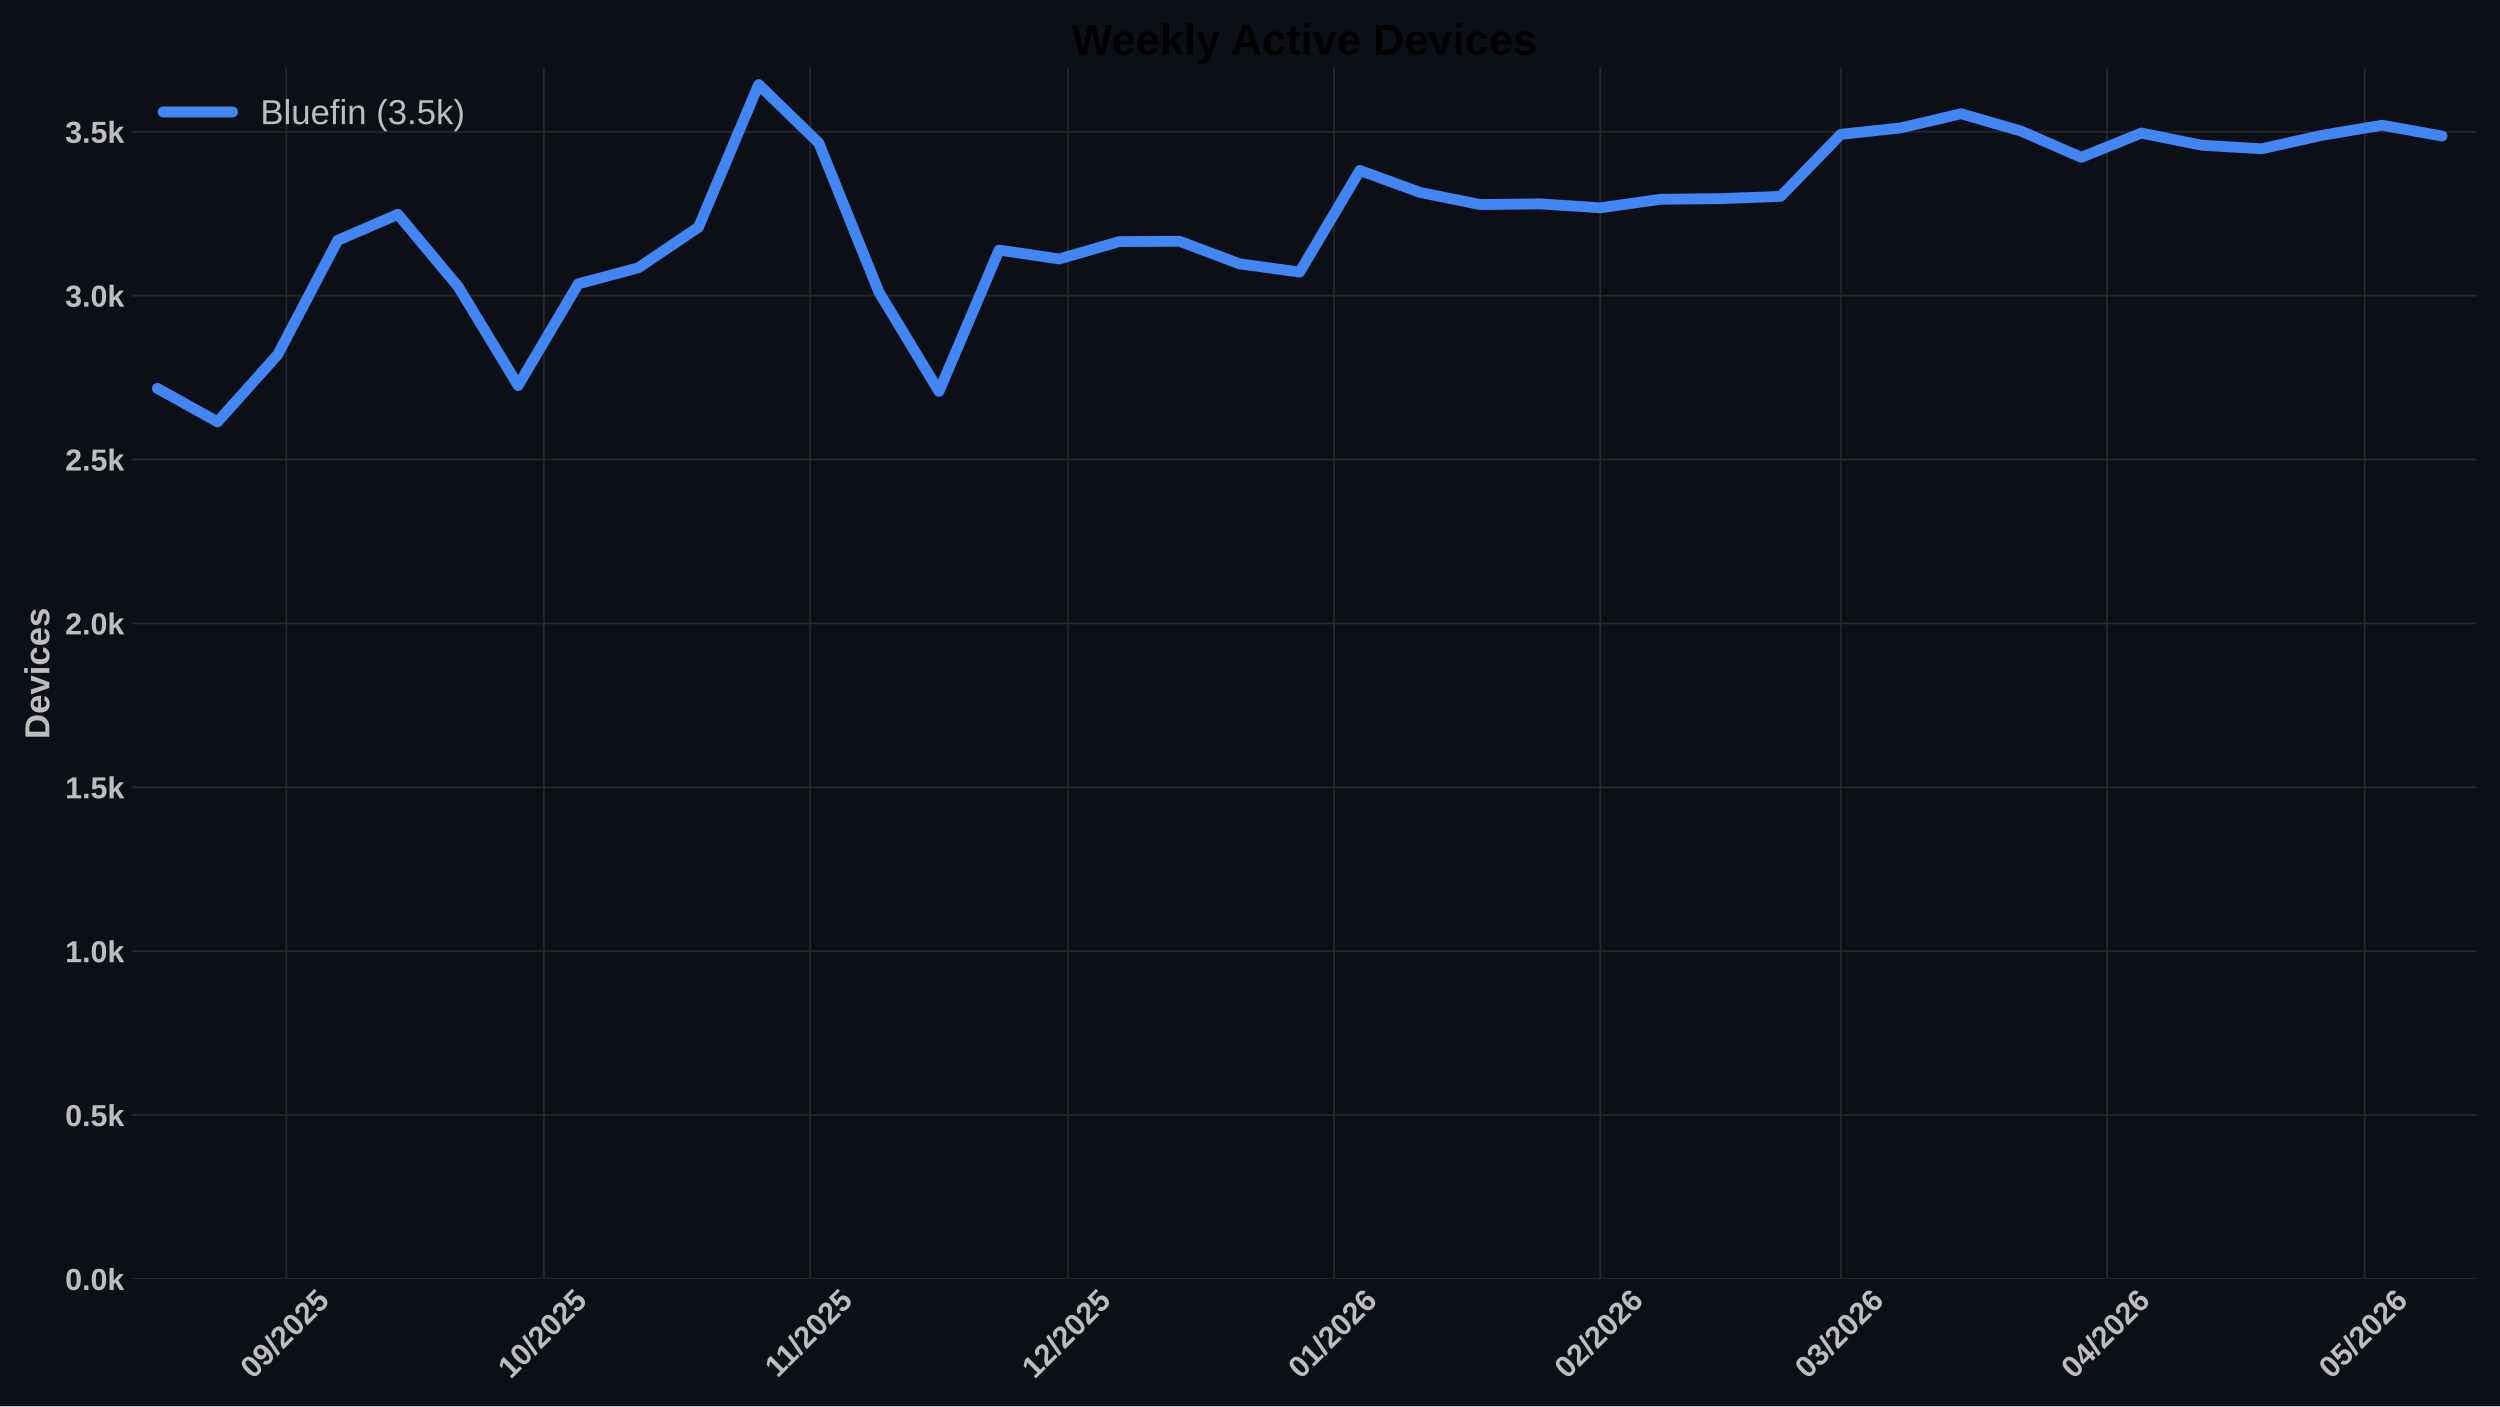
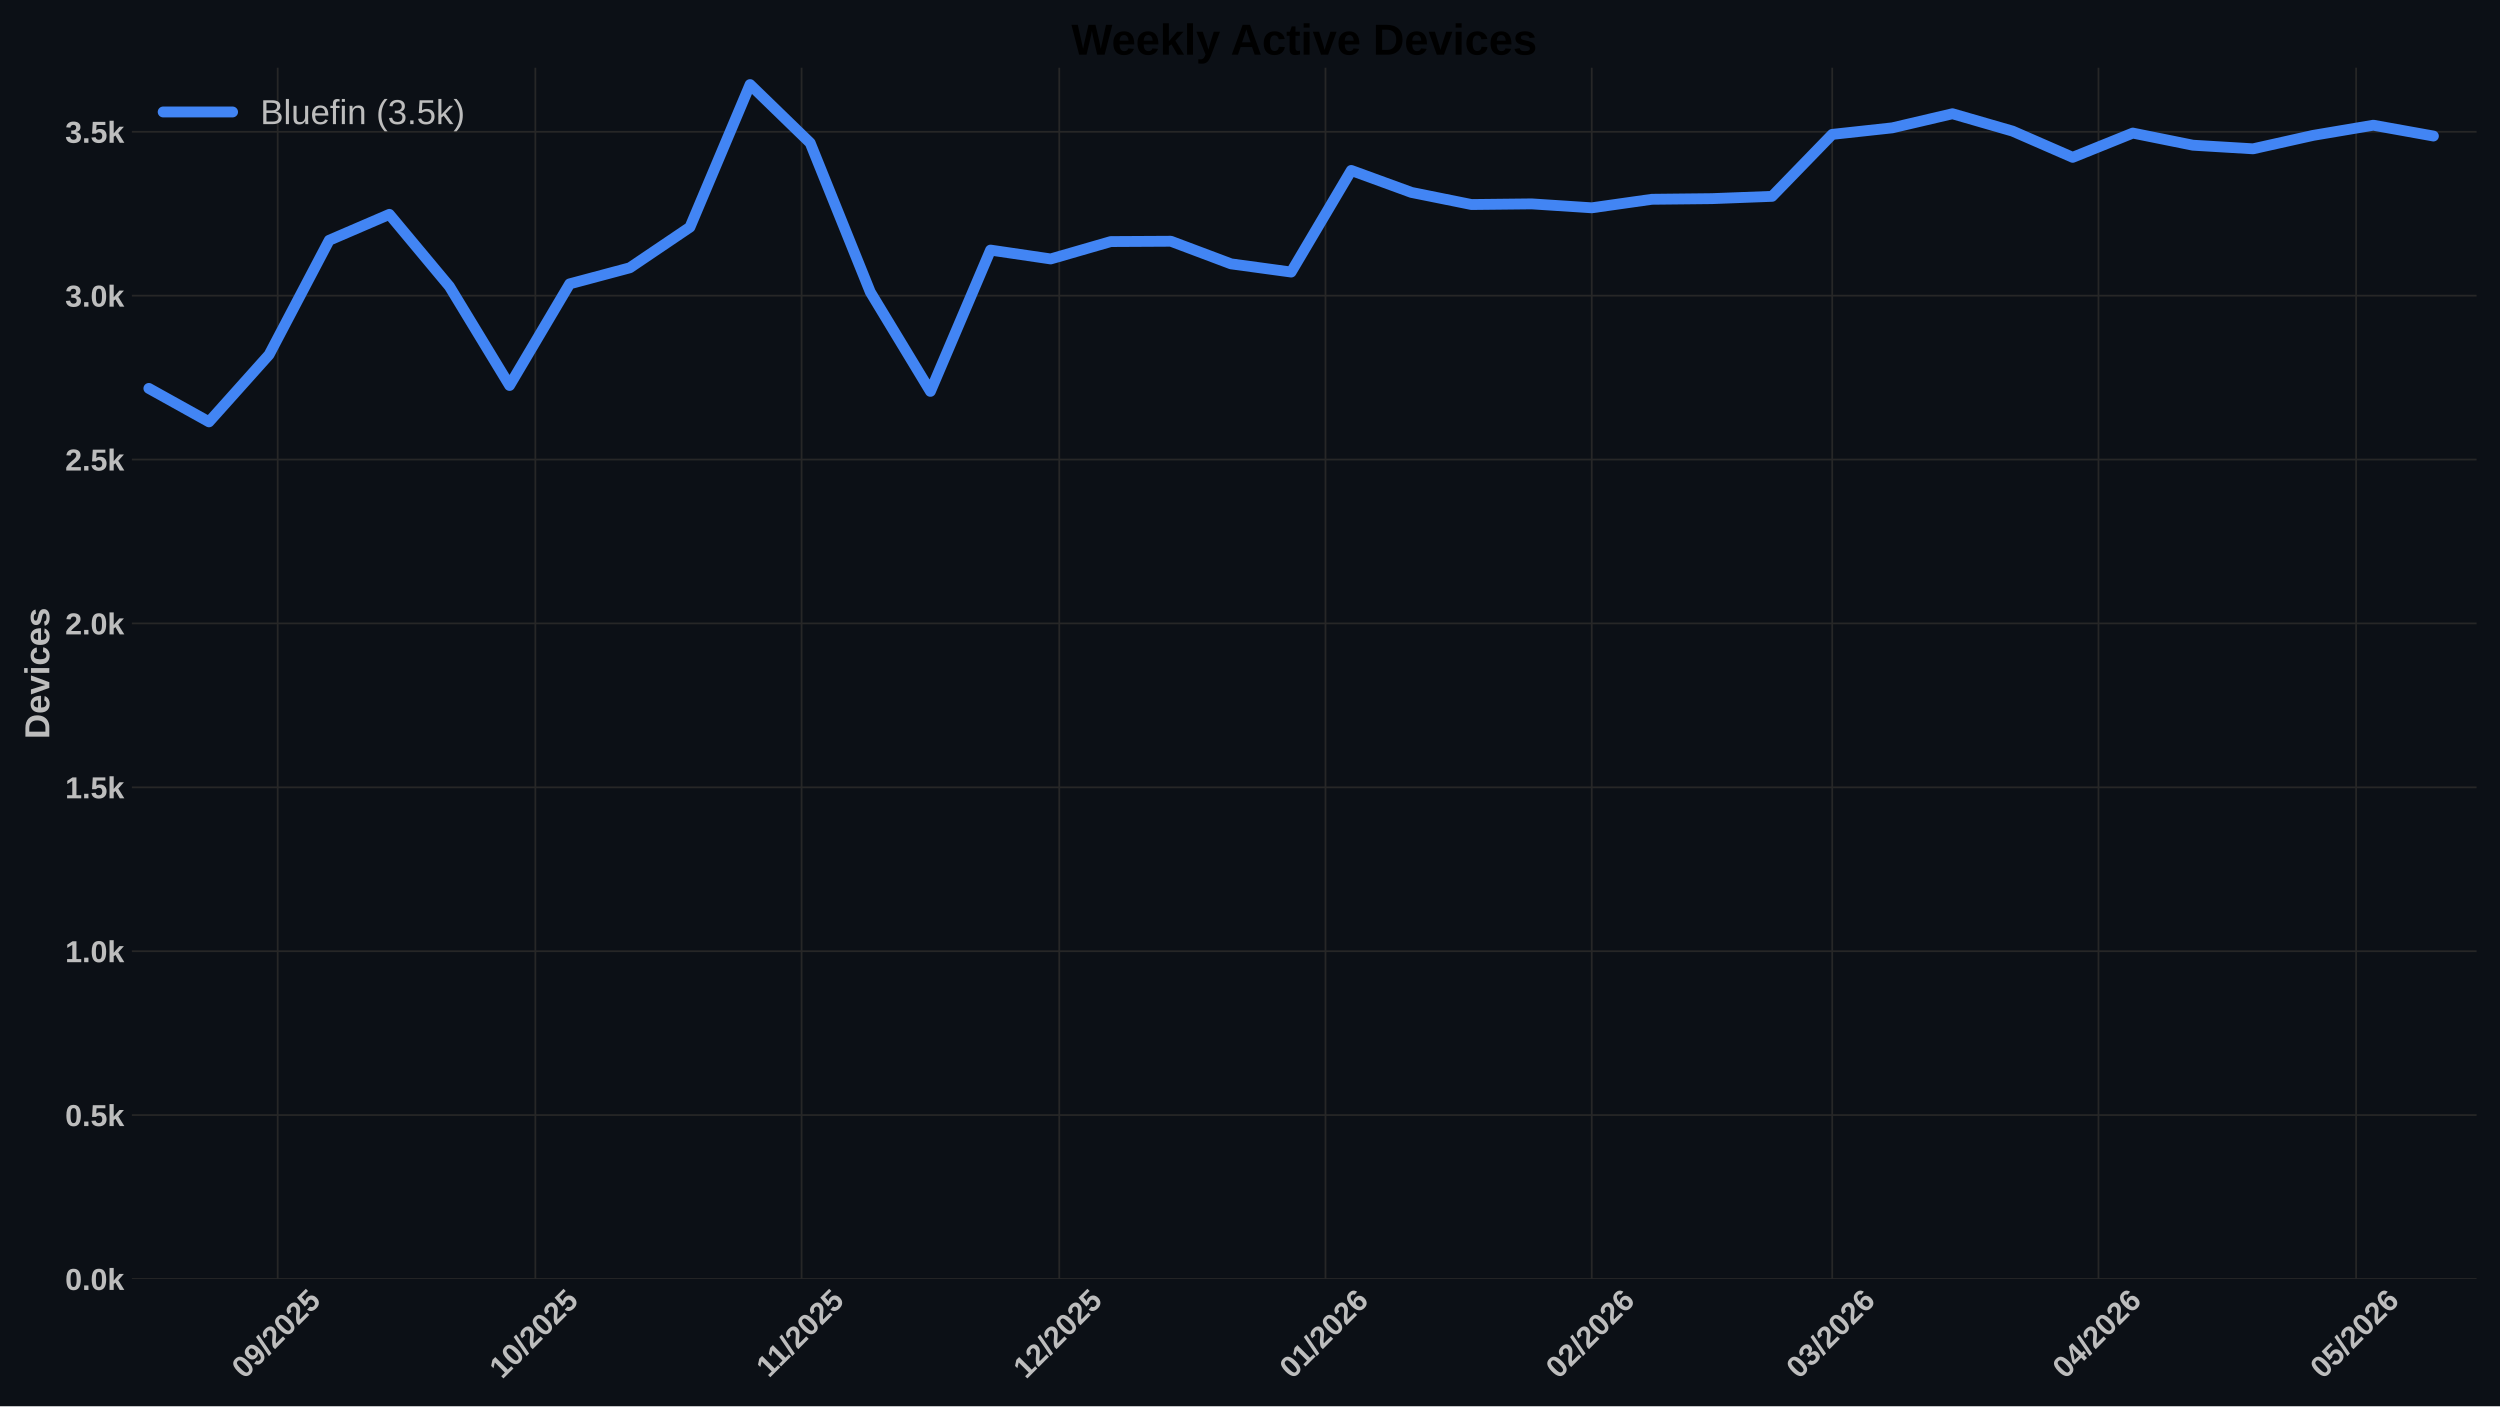
<svg xmlns="http://www.w3.org/2000/svg" xmlns:xlink="http://www.w3.org/1999/xlink" width="1152pt" height="648pt" viewBox="0 0 1152 648" version="1.1">
  <defs>
    <style type="text/css">*{stroke-linejoin: round; stroke-linecap: butt}</style>
  </defs>
  <g id="figure_1">
    <g id="patch_1">
      <path d="M 0 648  L 1152 648  L 1152 0  L 0 0  z " style="fill: #0c1016" />
    </g>
    <g id="axes_1">
      <g id="patch_2">
        <path d="M 60.78 589.343  L 1141.2 589.343  L 1141.2 31.2  L 60.78 31.2  z " style="fill: #0c1016" />
      </g>
      <g id="matplotlib.axis_1">
        <g id="xtick_1">
          <g id="line2d_1">
-             <path d="M 131.912 589.343  L 131.912 31.2  " clip-path="url(#p6015424a83)" style="fill: none; stroke: #272727; stroke-width: 0.8; stroke-linecap: round" />
+             <path d="M 127.962 589.343  L 127.962 31.2  " clip-path="url(#pa5aee34c50)" style="fill: none; stroke: #272727; stroke-width: 0.8; stroke-linecap: round" />
          </g>
          <g id="line2d_2" />
          <g id="text_1">
-             <g style="fill: #bdbdbd" transform="translate(116.5818 635.7977) rotate(-45) scale(0.14 -0.14)">
+             <g style="fill: #bdbdbd" transform="translate(112.6322 635.7977) rotate(-45) scale(0.14 -0.14)">
              <defs>
                <path id="LiberationSans-Bold-30" d="M 3297 2203  Q 3297 1088 2914 512  Q 2531 -63 1766 -63  Q 253 -63 253 2203  Q 253 2994 418 3494  Q 584 3994 915 4231  Q 1247 4469 1791 4469  Q 2572 4469 2934 3903  Q 3297 3338 3297 2203  z M 2416 2203  Q 2416 2813 2356 3150  Q 2297 3488 2165 3634  Q 2034 3781 1784 3781  Q 1519 3781 1383 3632  Q 1247 3484 1189 3148  Q 1131 2813 1131 2203  Q 1131 1600 1192 1261  Q 1253 922 1386 775  Q 1519 628 1772 628  Q 2022 628 2158 783  Q 2294 938 2355 1278  Q 2416 1619 2416 2203  z " transform="scale(0.015625)" />
                <path id="LiberationSans-Bold-39" d="M 3322 2272  Q 3322 1100 2894 518  Q 2466 -63 1678 -63  Q 1097 -63 767 185  Q 438 434 300 972  L 1125 1088  Q 1247 628 1688 628  Q 2056 628 2254 981  Q 2453 1334 2459 2028  Q 2341 1794 2070 1661  Q 1800 1528 1488 1528  Q 906 1528 564 1923  Q 222 2319 222 2994  Q 222 3688 623 4078  Q 1025 4469 1759 4469  Q 2550 4469 2936 3920  Q 3322 3372 3322 2272  z M 2394 2888  Q 2394 3297 2214 3539  Q 2034 3781 1738 3781  Q 1447 3781 1280 3570  Q 1113 3359 1113 2988  Q 1113 2622 1278 2401  Q 1444 2181 1741 2181  Q 2022 2181 2208 2373  Q 2394 2566 2394 2888  z " transform="scale(0.015625)" />
                <path id="LiberationSans-Bold-2f" d="M 63 -128  L 972 4638  L 1716 4638  L 822 -128  L 63 -128  z " transform="scale(0.015625)" />
                <path id="LiberationSans-Bold-32" d="M 222 0  L 222 609  Q 394 988 711 1347  Q 1028 1706 1509 2097  Q 1972 2472 2158 2715  Q 2344 2959 2344 3194  Q 2344 3769 1766 3769  Q 1484 3769 1336 3617  Q 1188 3466 1144 3163  L 259 3213  Q 334 3825 717 4147  Q 1100 4469 1759 4469  Q 2472 4469 2853 4144  Q 3234 3819 3234 3231  Q 3234 2922 3112 2672  Q 2991 2422 2800 2211  Q 2609 2000 2376 1815  Q 2144 1631 1925 1456  Q 1706 1281 1526 1103  Q 1347 925 1259 722  L 3303 722  L 3303 0  L 222 0  z " transform="scale(0.015625)" />
                <path id="LiberationSans-Bold-35" d="M 3381 1466  Q 3381 766 2945 351  Q 2509 -63 1750 -63  Q 1088 -63 689 235  Q 291 534 197 1100  L 1075 1172  Q 1144 891 1319 762  Q 1494 634 1759 634  Q 2088 634 2283 843  Q 2478 1053 2478 1447  Q 2478 1794 2293 2001  Q 2109 2209 1778 2209  Q 1413 2209 1181 1925  L 325 1925  L 478 4403  L 3125 4403  L 3125 3750  L 1275 3750  L 1203 2638  Q 1522 2919 2000 2919  Q 2628 2919 3004 2528  Q 3381 2138 3381 1466  z " transform="scale(0.015625)" />
              </defs>
              <use xlink:href="#LiberationSans-Bold-30" />
              <use xlink:href="#LiberationSans-Bold-39" transform="translate(55.61523 0)" />
              <use xlink:href="#LiberationSans-Bold-2f" transform="translate(111.2305 0)" />
              <use xlink:href="#LiberationSans-Bold-32" transform="translate(139.0137 0)" />
              <use xlink:href="#LiberationSans-Bold-30" transform="translate(194.6289 0)" />
              <use xlink:href="#LiberationSans-Bold-32" transform="translate(250.2441 0)" />
              <use xlink:href="#LiberationSans-Bold-35" transform="translate(305.8594 0)" />
            </g>
          </g>
        </g>
        <g id="xtick_2">
          <g id="line2d_3">
-             <path d="M 250.64 589.343  L 250.64 31.2  " clip-path="url(#p6015424a83)" style="fill: none; stroke: #272727; stroke-width: 0.8; stroke-linecap: round" />
+             <path d="M 246.69 589.343  L 246.69 31.2  " clip-path="url(#pa5aee34c50)" style="fill: none; stroke: #272727; stroke-width: 0.8; stroke-linecap: round" />
          </g>
          <g id="line2d_4" />
          <g id="text_2">
-             <g style="fill: #bdbdbd" transform="translate(235.3093 635.7977) rotate(-45) scale(0.14 -0.14)">
+             <g style="fill: #bdbdbd" transform="translate(231.3596 635.7977) rotate(-45) scale(0.14 -0.14)">
              <defs>
                <path id="LiberationSans-Bold-31" d="M 403 0  L 403 653  L 1494 653  L 1494 3656  L 438 2997  L 438 3688  L 1541 4403  L 2372 4403  L 2372 653  L 3381 653  L 3381 0  L 403 0  z " transform="scale(0.015625)" />
              </defs>
              <use xlink:href="#LiberationSans-Bold-31" />
              <use xlink:href="#LiberationSans-Bold-30" transform="translate(55.61523 0)" />
              <use xlink:href="#LiberationSans-Bold-2f" transform="translate(111.2305 0)" />
              <use xlink:href="#LiberationSans-Bold-32" transform="translate(139.0137 0)" />
              <use xlink:href="#LiberationSans-Bold-30" transform="translate(194.6289 0)" />
              <use xlink:href="#LiberationSans-Bold-32" transform="translate(250.2441 0)" />
              <use xlink:href="#LiberationSans-Bold-35" transform="translate(305.8594 0)" />
            </g>
          </g>
        </g>
        <g id="xtick_3">
          <g id="line2d_5">
-             <path d="M 373.325 589.343  L 373.325 31.2  " clip-path="url(#p6015424a83)" style="fill: none; stroke: #272727; stroke-width: 0.8; stroke-linecap: round" />
+             <path d="M 369.375 589.343  L 369.375 31.2  " clip-path="url(#pa5aee34c50)" style="fill: none; stroke: #272727; stroke-width: 0.8; stroke-linecap: round" />
          </g>
          <g id="line2d_6" />
          <g id="text_3">
-             <g style="fill: #bdbdbd" transform="translate(358.2666 635.2532) rotate(-45) scale(0.14 -0.14)">
+             <g style="fill: #bdbdbd" transform="translate(354.3169 635.2532) rotate(-45) scale(0.14 -0.14)">
              <use xlink:href="#LiberationSans-Bold-31" />
              <use xlink:href="#LiberationSans-Bold-31" transform="translate(50.11523 0)" />
              <use xlink:href="#LiberationSans-Bold-2f" transform="translate(105.7305 0)" />
              <use xlink:href="#LiberationSans-Bold-32" transform="translate(133.5137 0)" />
              <use xlink:href="#LiberationSans-Bold-30" transform="translate(189.1289 0)" />
              <use xlink:href="#LiberationSans-Bold-32" transform="translate(244.7441 0)" />
              <use xlink:href="#LiberationSans-Bold-35" transform="translate(300.3594 0)" />
            </g>
          </g>
        </g>
        <g id="xtick_4">
          <g id="line2d_7">
-             <path d="M 492.052 589.343  L 492.052 31.2  " clip-path="url(#p6015424a83)" style="fill: none; stroke: #272727; stroke-width: 0.8; stroke-linecap: round" />
+             <path d="M 488.102 589.343  L 488.102 31.2  " clip-path="url(#pa5aee34c50)" style="fill: none; stroke: #272727; stroke-width: 0.8; stroke-linecap: round" />
          </g>
          <g id="line2d_8" />
          <g id="text_4">
-             <g style="fill: #bdbdbd" transform="translate(476.7218 635.7977) rotate(-45) scale(0.14 -0.14)">
+             <g style="fill: #bdbdbd" transform="translate(472.7722 635.7977) rotate(-45) scale(0.14 -0.14)">
              <use xlink:href="#LiberationSans-Bold-31" />
              <use xlink:href="#LiberationSans-Bold-32" transform="translate(55.61523 0)" />
              <use xlink:href="#LiberationSans-Bold-2f" transform="translate(111.2305 0)" />
              <use xlink:href="#LiberationSans-Bold-32" transform="translate(139.0137 0)" />
              <use xlink:href="#LiberationSans-Bold-30" transform="translate(194.6289 0)" />
              <use xlink:href="#LiberationSans-Bold-32" transform="translate(250.2441 0)" />
              <use xlink:href="#LiberationSans-Bold-35" transform="translate(305.8594 0)" />
            </g>
          </g>
        </g>
        <g id="xtick_5">
          <g id="line2d_9">
-             <path d="M 614.737 589.343  L 614.737 31.2  " clip-path="url(#p6015424a83)" style="fill: none; stroke: #272727; stroke-width: 0.8; stroke-linecap: round" />
+             <path d="M 610.788 589.343  L 610.788 31.2  " clip-path="url(#pa5aee34c50)" style="fill: none; stroke: #272727; stroke-width: 0.8; stroke-linecap: round" />
          </g>
          <g id="line2d_10" />
          <g id="text_5">
-             <g style="fill: #bdbdbd" transform="translate(599.4069 635.7977) rotate(-45) scale(0.14 -0.14)">
+             <g style="fill: #bdbdbd" transform="translate(595.4572 635.7977) rotate(-45) scale(0.14 -0.14)">
              <defs>
                <path id="LiberationSans-Bold-36" d="M 3328 1441  Q 3328 738 2934 337  Q 2541 -63 1847 -63  Q 1069 -63 651 482  Q 234 1028 234 2100  Q 234 3278 657 3873  Q 1081 4469 1869 4469  Q 2428 4469 2751 4222  Q 3075 3975 3209 3456  L 2381 3341  Q 2263 3775 1850 3775  Q 1497 3775 1295 3422  Q 1094 3069 1094 2350  Q 1234 2584 1484 2709  Q 1734 2834 2050 2834  Q 2641 2834 2984 2459  Q 3328 2084 3328 1441  z M 2447 1416  Q 2447 1791 2273 1989  Q 2100 2188 1797 2188  Q 1506 2188 1331 2002  Q 1156 1816 1156 1509  Q 1156 1125 1339 873  Q 1522 622 1819 622  Q 2116 622 2281 833  Q 2447 1044 2447 1416  z " transform="scale(0.015625)" />
              </defs>
              <use xlink:href="#LiberationSans-Bold-30" />
              <use xlink:href="#LiberationSans-Bold-31" transform="translate(55.61523 0)" />
              <use xlink:href="#LiberationSans-Bold-2f" transform="translate(111.2305 0)" />
              <use xlink:href="#LiberationSans-Bold-32" transform="translate(139.0137 0)" />
              <use xlink:href="#LiberationSans-Bold-30" transform="translate(194.6289 0)" />
              <use xlink:href="#LiberationSans-Bold-32" transform="translate(250.2441 0)" />
              <use xlink:href="#LiberationSans-Bold-36" transform="translate(305.8594 0)" />
            </g>
          </g>
        </g>
        <g id="xtick_6">
          <g id="line2d_11">
-             <path d="M 737.422 589.343  L 737.422 31.2  " clip-path="url(#p6015424a83)" style="fill: none; stroke: #272727; stroke-width: 0.8; stroke-linecap: round" />
+             <path d="M 733.473 589.343  L 733.473 31.2  " clip-path="url(#pa5aee34c50)" style="fill: none; stroke: #272727; stroke-width: 0.8; stroke-linecap: round" />
          </g>
          <g id="line2d_12" />
          <g id="text_6">
-             <g style="fill: #bdbdbd" transform="translate(722.0919 635.7977) rotate(-45) scale(0.14 -0.14)">
+             <g style="fill: #bdbdbd" transform="translate(718.1423 635.7977) rotate(-45) scale(0.14 -0.14)">
              <use xlink:href="#LiberationSans-Bold-30" />
              <use xlink:href="#LiberationSans-Bold-32" transform="translate(55.61523 0)" />
              <use xlink:href="#LiberationSans-Bold-2f" transform="translate(111.2305 0)" />
              <use xlink:href="#LiberationSans-Bold-32" transform="translate(139.0137 0)" />
              <use xlink:href="#LiberationSans-Bold-30" transform="translate(194.6289 0)" />
              <use xlink:href="#LiberationSans-Bold-32" transform="translate(250.2441 0)" />
              <use xlink:href="#LiberationSans-Bold-36" transform="translate(305.8594 0)" />
            </g>
          </g>
        </g>
        <g id="xtick_7">
          <g id="line2d_13">
-             <path d="M 848.235 589.343  L 848.235 31.2  " clip-path="url(#p6015424a83)" style="fill: none; stroke: #272727; stroke-width: 0.8; stroke-linecap: round" />
+             <path d="M 844.285 589.343  L 844.285 31.2  " clip-path="url(#pa5aee34c50)" style="fill: none; stroke: #272727; stroke-width: 0.8; stroke-linecap: round" />
          </g>
          <g id="line2d_14" />
          <g id="text_7">
-             <g style="fill: #bdbdbd" transform="translate(832.9042 635.7977) rotate(-45) scale(0.14 -0.14)">
+             <g style="fill: #bdbdbd" transform="translate(828.9546 635.7977) rotate(-45) scale(0.14 -0.14)">
              <defs>
                <path id="LiberationSans-Bold-33" d="M 3328 1222  Q 3328 603 2922 265  Q 2516 -72 1766 -72  Q 1056 -72 637 254  Q 219 581 147 1197  L 1041 1275  Q 1125 641 1763 641  Q 2078 641 2253 797  Q 2428 953 2428 1275  Q 2428 1569 2215 1725  Q 2003 1881 1584 1881  L 1278 1881  L 1278 2591  L 1566 2591  Q 1944 2591 2134 2745  Q 2325 2900 2325 3188  Q 2325 3459 2173 3614  Q 2022 3769 1731 3769  Q 1459 3769 1292 3619  Q 1125 3469 1100 3194  L 222 3256  Q 291 3825 694 4147  Q 1097 4469 1747 4469  Q 2438 4469 2827 4158  Q 3216 3847 3216 3297  Q 3216 2884 2973 2618  Q 2731 2353 2275 2266  L 2275 2253  Q 2781 2194 3054 1920  Q 3328 1647 3328 1222  z " transform="scale(0.015625)" />
              </defs>
              <use xlink:href="#LiberationSans-Bold-30" />
              <use xlink:href="#LiberationSans-Bold-33" transform="translate(55.61523 0)" />
              <use xlink:href="#LiberationSans-Bold-2f" transform="translate(111.2305 0)" />
              <use xlink:href="#LiberationSans-Bold-32" transform="translate(139.0137 0)" />
              <use xlink:href="#LiberationSans-Bold-30" transform="translate(194.6289 0)" />
              <use xlink:href="#LiberationSans-Bold-32" transform="translate(250.2441 0)" />
              <use xlink:href="#LiberationSans-Bold-36" transform="translate(305.8594 0)" />
            </g>
          </g>
        </g>
        <g id="xtick_8">
          <g id="line2d_15">
-             <path d="M 970.92 589.343  L 970.92 31.2  " clip-path="url(#p6015424a83)" style="fill: none; stroke: #272727; stroke-width: 0.8; stroke-linecap: round" />
+             <path d="M 966.97 589.343  L 966.97 31.2  " clip-path="url(#pa5aee34c50)" style="fill: none; stroke: #272727; stroke-width: 0.8; stroke-linecap: round" />
          </g>
          <g id="line2d_16" />
          <g id="text_8">
-             <g style="fill: #bdbdbd" transform="translate(955.5893 635.7977) rotate(-45) scale(0.14 -0.14)">
+             <g style="fill: #bdbdbd" transform="translate(951.6396 635.7977) rotate(-45) scale(0.14 -0.14)">
              <defs>
                <path id="LiberationSans-Bold-34" d="M 2938 897  L 2938 0  L 2100 0  L 2100 897  L 97 897  L 97 1556  L 1956 4403  L 2938 4403  L 2938 1550  L 3525 1550  L 3525 897  L 2938 897  z M 2100 2991  Q 2100 3159 2111 3356  Q 2122 3553 2128 3609  Q 2047 3434 1834 3103  L 813 1550  L 2100 1550  L 2100 2991  z " transform="scale(0.015625)" />
              </defs>
              <use xlink:href="#LiberationSans-Bold-30" />
              <use xlink:href="#LiberationSans-Bold-34" transform="translate(55.61523 0)" />
              <use xlink:href="#LiberationSans-Bold-2f" transform="translate(111.2305 0)" />
              <use xlink:href="#LiberationSans-Bold-32" transform="translate(139.0137 0)" />
              <use xlink:href="#LiberationSans-Bold-30" transform="translate(194.6289 0)" />
              <use xlink:href="#LiberationSans-Bold-32" transform="translate(250.2441 0)" />
              <use xlink:href="#LiberationSans-Bold-36" transform="translate(305.8594 0)" />
            </g>
          </g>
        </g>
        <g id="xtick_9">
          <g id="line2d_17">
-             <path d="M 1089.647 589.343  L 1089.647 31.2  " clip-path="url(#p6015424a83)" style="fill: none; stroke: #272727; stroke-width: 0.8; stroke-linecap: round" />
+             <path d="M 1085.697 589.343  L 1085.697 31.2  " clip-path="url(#pa5aee34c50)" style="fill: none; stroke: #272727; stroke-width: 0.8; stroke-linecap: round" />
          </g>
          <g id="line2d_18" />
          <g id="text_9">
-             <g style="fill: #bdbdbd" transform="translate(1074.317 635.7977) rotate(-45) scale(0.14 -0.14)">
+             <g style="fill: #bdbdbd" transform="translate(1070.367 635.7977) rotate(-45) scale(0.14 -0.14)">
              <use xlink:href="#LiberationSans-Bold-30" />
              <use xlink:href="#LiberationSans-Bold-35" transform="translate(55.61523 0)" />
              <use xlink:href="#LiberationSans-Bold-2f" transform="translate(111.2305 0)" />
              <use xlink:href="#LiberationSans-Bold-32" transform="translate(139.0137 0)" />
              <use xlink:href="#LiberationSans-Bold-30" transform="translate(194.6289 0)" />
              <use xlink:href="#LiberationSans-Bold-32" transform="translate(250.2441 0)" />
              <use xlink:href="#LiberationSans-Bold-36" transform="translate(305.8594 0)" />
            </g>
          </g>
        </g>
      </g>
      <g id="matplotlib.axis_2">
        <g id="ytick_1">
          <g id="line2d_19">
-             <path d="M 60.78 589.343  L 1141.2 589.343  " clip-path="url(#p6015424a83)" style="fill: none; stroke: #272727; stroke-width: 0.8; stroke-linecap: round" />
+             <path d="M 60.78 589.343  L 1141.2 589.343  " clip-path="url(#pa5aee34c50)" style="fill: none; stroke: #272727; stroke-width: 0.8; stroke-linecap: round" />
          </g>
          <g id="line2d_20" />
          <g id="text_10">
            <g style="fill: #bdbdbd" transform="translate(30.03469 594.416) scale(0.14 -0.14)">
              <defs>
                <path id="LiberationSans-Bold-2e" d="M 434 0  L 434 953  L 1338 953  L 1338 0  L 434 0  z " transform="scale(0.015625)" />
                <path id="LiberationSans-Bold-6b" d="M 2606 0  L 1703 1531  L 1325 1269  L 1325 0  L 447 0  L 447 4638  L 1325 4638  L 1325 1981  L 2531 3381  L 3475 3381  L 2288 2063  L 3566 0  L 2606 0  z " transform="scale(0.015625)" />
              </defs>
              <use xlink:href="#LiberationSans-Bold-30" />
              <use xlink:href="#LiberationSans-Bold-2e" transform="translate(55.61523 0)" />
              <use xlink:href="#LiberationSans-Bold-30" transform="translate(83.39844 0)" />
              <use xlink:href="#LiberationSans-Bold-6b" transform="translate(139.0137 0)" />
            </g>
          </g>
        </g>
        <g id="ytick_2">
          <g id="line2d_21">
-             <path d="M 60.78 513.826  L 1141.2 513.826  " clip-path="url(#p6015424a83)" style="fill: none; stroke: #272727; stroke-width: 0.8; stroke-linecap: round" />
+             <path d="M 60.78 513.826  L 1141.2 513.826  " clip-path="url(#pa5aee34c50)" style="fill: none; stroke: #272727; stroke-width: 0.8; stroke-linecap: round" />
          </g>
          <g id="line2d_22" />
          <g id="text_11">
            <g style="fill: #bdbdbd" transform="translate(30.03469 518.8984) scale(0.14 -0.14)">
              <use xlink:href="#LiberationSans-Bold-30" />
              <use xlink:href="#LiberationSans-Bold-2e" transform="translate(55.61523 0)" />
              <use xlink:href="#LiberationSans-Bold-35" transform="translate(83.39844 0)" />
              <use xlink:href="#LiberationSans-Bold-6b" transform="translate(139.0137 0)" />
            </g>
          </g>
        </g>
        <g id="ytick_3">
          <g id="line2d_23">
-             <path d="M 60.78 438.308  L 1141.2 438.308  " clip-path="url(#p6015424a83)" style="fill: none; stroke: #272727; stroke-width: 0.8; stroke-linecap: round" />
+             <path d="M 60.78 438.308  L 1141.2 438.308  " clip-path="url(#pa5aee34c50)" style="fill: none; stroke: #272727; stroke-width: 0.8; stroke-linecap: round" />
          </g>
          <g id="line2d_24" />
          <g id="text_12">
            <g style="fill: #bdbdbd" transform="translate(30.03469 443.3808) scale(0.14 -0.14)">
              <use xlink:href="#LiberationSans-Bold-31" />
              <use xlink:href="#LiberationSans-Bold-2e" transform="translate(55.61523 0)" />
              <use xlink:href="#LiberationSans-Bold-30" transform="translate(83.39844 0)" />
              <use xlink:href="#LiberationSans-Bold-6b" transform="translate(139.0137 0)" />
            </g>
          </g>
        </g>
        <g id="ytick_4">
          <g id="line2d_25">
-             <path d="M 60.78 362.79  L 1141.2 362.79  " clip-path="url(#p6015424a83)" style="fill: none; stroke: #272727; stroke-width: 0.8; stroke-linecap: round" />
+             <path d="M 60.78 362.79  L 1141.2 362.79  " clip-path="url(#pa5aee34c50)" style="fill: none; stroke: #272727; stroke-width: 0.8; stroke-linecap: round" />
          </g>
          <g id="line2d_26" />
          <g id="text_13">
            <g style="fill: #bdbdbd" transform="translate(30.03469 367.8631) scale(0.14 -0.14)">
              <use xlink:href="#LiberationSans-Bold-31" />
              <use xlink:href="#LiberationSans-Bold-2e" transform="translate(55.61523 0)" />
              <use xlink:href="#LiberationSans-Bold-35" transform="translate(83.39844 0)" />
              <use xlink:href="#LiberationSans-Bold-6b" transform="translate(139.0137 0)" />
            </g>
          </g>
        </g>
        <g id="ytick_5">
          <g id="line2d_27">
-             <path d="M 60.78 287.273  L 1141.2 287.273  " clip-path="url(#p6015424a83)" style="fill: none; stroke: #272727; stroke-width: 0.8; stroke-linecap: round" />
+             <path d="M 60.78 287.273  L 1141.2 287.273  " clip-path="url(#pa5aee34c50)" style="fill: none; stroke: #272727; stroke-width: 0.8; stroke-linecap: round" />
          </g>
          <g id="line2d_28" />
          <g id="text_14">
            <g style="fill: #bdbdbd" transform="translate(30.03469 292.3455) scale(0.14 -0.14)">
              <use xlink:href="#LiberationSans-Bold-32" />
              <use xlink:href="#LiberationSans-Bold-2e" transform="translate(55.61523 0)" />
              <use xlink:href="#LiberationSans-Bold-30" transform="translate(83.39844 0)" />
              <use xlink:href="#LiberationSans-Bold-6b" transform="translate(139.0137 0)" />
            </g>
          </g>
        </g>
        <g id="ytick_6">
          <g id="line2d_29">
-             <path d="M 60.78 211.755  L 1141.2 211.755  " clip-path="url(#p6015424a83)" style="fill: none; stroke: #272727; stroke-width: 0.8; stroke-linecap: round" />
+             <path d="M 60.78 211.755  L 1141.2 211.755  " clip-path="url(#pa5aee34c50)" style="fill: none; stroke: #272727; stroke-width: 0.8; stroke-linecap: round" />
          </g>
          <g id="line2d_30" />
          <g id="text_15">
            <g style="fill: #bdbdbd" transform="translate(30.03469 216.8279) scale(0.14 -0.14)">
              <use xlink:href="#LiberationSans-Bold-32" />
              <use xlink:href="#LiberationSans-Bold-2e" transform="translate(55.61523 0)" />
              <use xlink:href="#LiberationSans-Bold-35" transform="translate(83.39844 0)" />
              <use xlink:href="#LiberationSans-Bold-6b" transform="translate(139.0137 0)" />
            </g>
          </g>
        </g>
        <g id="ytick_7">
          <g id="line2d_31">
-             <path d="M 60.78 136.237  L 1141.2 136.237  " clip-path="url(#p6015424a83)" style="fill: none; stroke: #272727; stroke-width: 0.8; stroke-linecap: round" />
+             <path d="M 60.78 136.237  L 1141.2 136.237  " clip-path="url(#pa5aee34c50)" style="fill: none; stroke: #272727; stroke-width: 0.8; stroke-linecap: round" />
          </g>
          <g id="line2d_32" />
          <g id="text_16" style="fill: #bdbdbd">
            <g style="fill: #bdbdbd" transform="translate(30.03469 141.3103) scale(0.14 -0.14)">
              <use xlink:href="#LiberationSans-Bold-33" />
              <use xlink:href="#LiberationSans-Bold-2e" transform="translate(55.61523 0)" />
              <use xlink:href="#LiberationSans-Bold-30" transform="translate(83.39844 0)" />
              <use xlink:href="#LiberationSans-Bold-6b" transform="translate(139.0137 0)" />
            </g>
          </g>
        </g>
        <g id="ytick_8">
          <g id="line2d_33">
-             <path d="M 60.78 60.72  L 1141.2 60.72  " clip-path="url(#p6015424a83)" style="fill: none; stroke: #272727; stroke-width: 0.8; stroke-linecap: round" />
+             <path d="M 60.78 60.72  L 1141.2 60.72  " clip-path="url(#pa5aee34c50)" style="fill: none; stroke: #272727; stroke-width: 0.8; stroke-linecap: round" />
          </g>
          <g id="line2d_34" />
          <g id="text_17">
            <g style="fill: #bdbdbd" transform="translate(30.03469 65.79265) scale(0.14 -0.14)">
              <use xlink:href="#LiberationSans-Bold-33" />
              <use xlink:href="#LiberationSans-Bold-2e" transform="translate(55.61523 0)" />
              <use xlink:href="#LiberationSans-Bold-35" transform="translate(83.39844 0)" />
              <use xlink:href="#LiberationSans-Bold-6b" transform="translate(139.0137 0)" />
            </g>
          </g>
        </g>
        <g id="text_18">
          <g style="fill: #bdbdbd" transform="translate(22.71469 340.5153) rotate(-90) scale(0.16 -0.16)">
            <defs>
              <path id="LiberationSans-Bold-44" d="M 4353 2234  Q 4353 1553 4086 1045  Q 3819 538 3330 269  Q 2841 0 2209 0  L 428 0  L 428 4403  L 2022 4403  Q 3134 4403 3743 3842  Q 4353 3281 4353 2234  z M 3425 2234  Q 3425 2944 3056 3317  Q 2688 3691 2003 3691  L 1350 3691  L 1350 713  L 2131 713  Q 2725 713 3075 1122  Q 3425 1531 3425 2234  z " transform="scale(0.015625)" />
              <path id="LiberationSans-Bold-65" d="M 1831 -63  Q 1069 -63 659 389  Q 250 841 250 1706  Q 250 2544 665 2994  Q 1081 3444 1844 3444  Q 2572 3444 2956 2961  Q 3341 2478 3341 1547  L 3341 1522  L 1172 1522  Q 1172 1028 1355 776  Q 1538 525 1875 525  Q 2341 525 2463 928  L 3291 856  Q 2931 -63 1831 -63  z M 1831 2891  Q 1522 2891 1355 2675  Q 1188 2459 1178 2072  L 2491 2072  Q 2466 2481 2294 2686  Q 2122 2891 1831 2891  z " transform="scale(0.015625)" />
              <path id="LiberationSans-Bold-76" d="M 2284 0  L 1234 0  L 25 3381  L 953 3381  L 1544 1491  Q 1591 1334 1766 709  Q 1797 838 1894 1159  Q 1991 1481 2613 3381  L 3531 3381  L 2284 0  z " transform="scale(0.015625)" />
              <path id="LiberationSans-Bold-69" d="M 447 3991  L 447 4638  L 1325 4638  L 1325 3991  L 447 3991  z M 447 0  L 447 3381  L 1325 3381  L 1325 0  L 447 0  z " transform="scale(0.015625)" />
              <path id="LiberationSans-Bold-63" d="M 1856 -63  Q 1088 -63 669 395  Q 250 853 250 1672  Q 250 2509 672 2976  Q 1094 3444 1869 3444  Q 2466 3444 2856 3144  Q 3247 2844 3347 2316  L 2463 2272  Q 2425 2531 2275 2686  Q 2125 2841 1850 2841  Q 1172 2841 1172 1706  Q 1172 538 1863 538  Q 2113 538 2281 695  Q 2450 853 2491 1166  L 3372 1125  Q 3325 778 3123 506  Q 2922 234 2594 85  Q 2266 -63 1856 -63  z " transform="scale(0.015625)" />
              <path id="LiberationSans-Bold-73" d="M 3297 988  Q 3297 497 2895 217  Q 2494 -63 1784 -63  Q 1088 -63 717 157  Q 347 378 225 844  L 997 959  Q 1063 719 1223 619  Q 1384 519 1784 519  Q 2153 519 2322 612  Q 2491 706 2491 906  Q 2491 1069 2355 1164  Q 2219 1259 1894 1325  Q 1150 1472 890 1598  Q 631 1725 495 1926  Q 359 2128 359 2422  Q 359 2906 732 3176  Q 1106 3447 1791 3447  Q 2394 3447 2761 3212  Q 3128 2978 3219 2534  L 2441 2453  Q 2403 2659 2256 2761  Q 2109 2863 1791 2863  Q 1478 2863 1322 2783  Q 1166 2703 1166 2516  Q 1166 2369 1286 2283  Q 1406 2197 1691 2141  Q 2088 2059 2395 1973  Q 2703 1888 2889 1769  Q 3075 1650 3186 1464  Q 3297 1278 3297 988  z " transform="scale(0.015625)" />
            </defs>
            <use xlink:href="#LiberationSans-Bold-44" />
            <use xlink:href="#LiberationSans-Bold-65" transform="translate(72.2168 0)" />
            <use xlink:href="#LiberationSans-Bold-76" transform="translate(127.832 0)" />
            <use xlink:href="#LiberationSans-Bold-69" transform="translate(183.4473 0)" />
            <use xlink:href="#LiberationSans-Bold-63" transform="translate(211.2305 0)" />
            <use xlink:href="#LiberationSans-Bold-65" transform="translate(266.8457 0)" />
            <use xlink:href="#LiberationSans-Bold-73" transform="translate(322.4609 0)" />
          </g>
        </g>
      </g>
      <g id="line2d_35">
-         <path d="M 72.548 178.98  L 100.251 194.386  L 127.955 163.424  L 155.658 110.713  L 183.361 98.781  L 211.064 132.008  L 238.767 177.621  L 266.47 130.8  L 294.173 123.399  L 321.876 104.671  L 349.579 38.971  L 377.282 65.855  L 404.985 134.576  L 432.688 180.34  L 460.391 115.244  L 488.095 119.322  L 515.798 111.317  L 543.501 111.166  L 571.204 121.587  L 598.907 125.363  L 626.61 78.542  L 654.313 88.661  L 682.016 94.25  L 709.719 93.948  L 737.422 95.76  L 765.125 91.833  L 792.828 91.531  L 820.531 90.474  L 848.235 61.928  L 875.938 58.907  L 903.641 52.413  L 931.344 60.418  L 959.047 72.501  L 986.75 61.324  L 1014.453 66.912  L 1042.156 68.574  L 1069.859 62.381  L 1097.562 57.699  L 1125.265 62.683  " clip-path="url(#p6015424a83)" style="fill: none; stroke: #4285f4; stroke-width: 5; stroke-linecap: round" />
+         <path d="M 68.599 178.98  L 96.302 194.386  L 124.005 163.424  L 151.708 110.713  L 179.411 98.781  L 207.114 132.008  L 234.817 177.621  L 262.52 130.8  L 290.223 123.399  L 317.926 104.671  L 345.629 38.971  L 373.333 65.855  L 401.036 134.576  L 428.739 180.34  L 456.442 115.244  L 484.145 119.322  L 511.848 111.317  L 539.551 111.166  L 567.254 121.587  L 594.957 125.363  L 622.66 78.542  L 650.363 88.661  L 678.066 94.25  L 705.769 93.948  L 733.473 95.76  L 761.176 91.833  L 788.879 91.531  L 816.582 90.474  L 844.285 61.928  L 871.988 58.907  L 899.691 52.413  L 927.394 60.418  L 955.097 72.501  L 982.8 61.324  L 1010.503 66.912  L 1038.206 68.574  L 1065.909 62.381  L 1093.613 57.699  L 1121.316 62.683  " clip-path="url(#pa5aee34c50)" style="fill: none; stroke: #4285f4; stroke-width: 5; stroke-linecap: round" />
      </g>
      <g id="patch_3">
        <path d="M 60.78 589.343  L 60.78 31.2  " style="fill: none" />
      </g>
      <g id="patch_4">
        <path d="M 1141.2 589.343  L 1141.2 31.2  " style="fill: none" />
      </g>
      <g id="patch_5">
        <path d="M 60.78 589.343  L 1141.2 589.343  " style="fill: none" />
      </g>
      <g id="patch_6">
        <path d="M 60.78 31.2  L 1141.2 31.2  " style="fill: none" />
      </g>
      <g id="text_19">
        <g transform="translate(493.7056 25.2) scale(0.2 -0.2)">
          <defs>
            <path id="LiberationSans-Bold-57" d="M 4897 0  L 3803 0  L 3206 2547  Q 3097 2997 3022 3488  Q 2947 3078 2900 2864  Q 2853 2650 2234 0  L 1141 0  L 6 4403  L 941 4403  L 1578 1559  L 1722 872  Q 1809 1306 1892 1701  Q 1975 2097 2516 4403  L 3547 4403  L 4103 2059  Q 4169 1797 4325 872  L 4403 1234  L 4569 1953  L 5100 4403  L 6034 4403  L 4897 0  z " transform="scale(0.015625)" />
            <path id="LiberationSans-Bold-6c" d="M 447 0  L 447 4638  L 1325 4638  L 1325 0  L 447 0  z " transform="scale(0.015625)" />
            <path id="LiberationSans-Bold-79" d="M 884 -1328  Q 569 -1328 331 -1288  L 331 -663  Q 497 -688 634 -688  Q 822 -688 945 -628  Q 1069 -569 1167 -431  Q 1266 -294 1388 34  L 50 3381  L 978 3381  L 1509 1797  Q 1634 1456 1825 753  L 1903 1050  L 2106 1784  L 2606 3381  L 3525 3381  L 2188 -178  Q 1919 -828 1630 -1078  Q 1341 -1328 884 -1328  z " transform="scale(0.015625)" />
            <path id="LiberationSans-Bold-20" transform="scale(0.015625)" />
            <path id="LiberationSans-Bold-41" d="M 3541 0  L 3150 1125  L 1472 1125  L 1081 0  L 159 0  L 1766 4403  L 2853 4403  L 4453 0  L 3541 0  z M 2309 3725  L 2291 3656  Q 2259 3544 2215 3400  Q 2172 3256 1678 1819  L 2944 1819  L 2509 3084  L 2375 3509  L 2309 3725  z " transform="scale(0.015625)" />
            <path id="LiberationSans-Bold-74" d="M 1313 -56  Q 925 -56 715 155  Q 506 366 506 794  L 506 2788  L 78 2788  L 78 3381  L 550 3381  L 825 4175  L 1375 4175  L 1375 3381  L 2016 3381  L 2016 2788  L 1375 2788  L 1375 1031  Q 1375 784 1469 667  Q 1563 550 1759 550  Q 1863 550 2053 594  L 2053 50  Q 1728 -56 1313 -56  z " transform="scale(0.015625)" />
          </defs>
          <use xlink:href="#LiberationSans-Bold-57" />
          <use xlink:href="#LiberationSans-Bold-65" transform="translate(92.63477 0)" />
          <use xlink:href="#LiberationSans-Bold-65" transform="translate(148.25 0)" />
          <use xlink:href="#LiberationSans-Bold-6b" transform="translate(203.8652 0)" />
          <use xlink:href="#LiberationSans-Bold-6c" transform="translate(259.4805 0)" />
          <use xlink:href="#LiberationSans-Bold-79" transform="translate(287.2637 0)" />
          <use xlink:href="#LiberationSans-Bold-20" transform="translate(342.8789 0)" />
          <use xlink:href="#LiberationSans-Bold-41" transform="translate(366.9121 0)" />
          <use xlink:href="#LiberationSans-Bold-63" transform="translate(439.1289 0)" />
          <use xlink:href="#LiberationSans-Bold-74" transform="translate(494.7441 0)" />
          <use xlink:href="#LiberationSans-Bold-69" transform="translate(528.0449 0)" />
          <use xlink:href="#LiberationSans-Bold-76" transform="translate(555.8281 0)" />
          <use xlink:href="#LiberationSans-Bold-65" transform="translate(611.4434 0)" />
          <use xlink:href="#LiberationSans-Bold-20" transform="translate(667.0586 0)" />
          <use xlink:href="#LiberationSans-Bold-44" transform="translate(694.8418 0)" />
          <use xlink:href="#LiberationSans-Bold-65" transform="translate(767.0586 0)" />
          <use xlink:href="#LiberationSans-Bold-76" transform="translate(822.6738 0)" />
          <use xlink:href="#LiberationSans-Bold-69" transform="translate(878.2891 0)" />
          <use xlink:href="#LiberationSans-Bold-63" transform="translate(906.0723 0)" />
          <use xlink:href="#LiberationSans-Bold-65" transform="translate(961.6875 0)" />
          <use xlink:href="#LiberationSans-Bold-73" transform="translate(1017.303 0)" />
        </g>
      </g>
      <g id="legend_1">
        <g id="line2d_36">
          <path d="M 75.18 51.595  L 91.18 51.595  L 107.18 51.595  " style="fill: none; stroke: #4285f4; stroke-width: 5; stroke-linecap: round" />
        </g>
        <g id="text_20">
          <g style="fill: #bdbdbd" transform="translate(119.98 57.195) scale(0.16 -0.16)">
            <defs>
              <path id="LiberationSans-42" d="M 3931 1241  Q 3931 653 3503 326  Q 3075 0 2313 0  L 525 0  L 525 4403  L 2125 4403  Q 3675 4403 3675 3334  Q 3675 2944 3456 2678  Q 3238 2413 2838 2322  Q 3363 2259 3647 1970  Q 3931 1681 3931 1241  z M 3075 3263  Q 3075 3619 2831 3772  Q 2588 3925 2125 3925  L 1122 3925  L 1122 2531  L 2125 2531  Q 2603 2531 2839 2711  Q 3075 2891 3075 3263  z M 3328 1288  Q 3328 2066 2234 2066  L 1122 2066  L 1122 478  L 2281 478  Q 2828 478 3078 681  Q 3328 884 3328 1288  z " transform="scale(0.015625)" />
              <path id="LiberationSans-6c" d="M 431 0  L 431 4638  L 994 4638  L 994 0  L 431 0  z " transform="scale(0.015625)" />
              <path id="LiberationSans-75" d="M 981 3381  L 981 1238  Q 981 903 1047 718  Q 1113 534 1256 453  Q 1400 372 1678 372  Q 2084 372 2318 650  Q 2553 928 2553 1422  L 2553 3381  L 3116 3381  L 3116 722  Q 3116 131 3134 0  L 2603 0  Q 2600 16 2597 84  Q 2594 153 2589 242  Q 2584 331 2578 578  L 2569 578  Q 2375 228 2120 82  Q 1866 -63 1488 -63  Q 931 -63 673 214  Q 416 491 416 1128  L 416 3381  L 981 3381  z " transform="scale(0.015625)" />
              <path id="LiberationSans-65" d="M 863 1572  Q 863 991 1103 675  Q 1344 359 1806 359  Q 2172 359 2392 506  Q 2613 653 2691 878  L 3184 738  Q 2881 -63 1806 -63  Q 1056 -63 664 384  Q 272 831 272 1713  Q 272 2550 664 2997  Q 1056 3444 1784 3444  Q 3275 3444 3275 1647  L 3275 1572  L 863 1572  z M 2694 2003  Q 2647 2538 2422 2783  Q 2197 3028 1775 3028  Q 1366 3028 1127 2754  Q 888 2481 869 2003  L 2694 2003  z " transform="scale(0.015625)" />
              <path id="LiberationSans-66" d="M 1128 2972  L 1128 0  L 566 0  L 566 2972  L 91 2972  L 91 3381  L 566 3381  L 566 3763  Q 566 4225 769 4428  Q 972 4631 1391 4631  Q 1625 4631 1788 4594  L 1788 4166  Q 1647 4191 1538 4191  Q 1322 4191 1225 4081  Q 1128 3972 1128 3684  L 1128 3381  L 1788 3381  L 1788 2972  L 1128 2972  z " transform="scale(0.015625)" />
              <path id="LiberationSans-69" d="M 428 4100  L 428 4638  L 991 4638  L 991 4100  L 428 4100  z M 428 0  L 428 3381  L 991 3381  L 991 0  L 428 0  z " transform="scale(0.015625)" />
              <path id="LiberationSans-6e" d="M 2578 0  L 2578 2144  Q 2578 2478 2512 2662  Q 2447 2847 2303 2928  Q 2159 3009 1881 3009  Q 1475 3009 1240 2731  Q 1006 2453 1006 1959  L 1006 0  L 444 0  L 444 2659  Q 444 3250 425 3381  L 956 3381  Q 959 3366 962 3297  Q 966 3228 970 3139  Q 975 3050 981 2803  L 991 2803  Q 1184 3153 1439 3298  Q 1694 3444 2072 3444  Q 2628 3444 2886 3167  Q 3144 2891 3144 2253  L 3144 0  L 2578 0  z " transform="scale(0.015625)" />
              <path id="LiberationSans-20" transform="scale(0.015625)" />
              <path id="LiberationSans-28" d="M 397 1663  Q 397 2566 680 3284  Q 963 4003 1550 4638  L 2094 4638  Q 1509 3988 1236 3256  Q 963 2525 963 1656  Q 963 791 1233 62  Q 1503 -666 2094 -1325  L 1550 -1325  Q 959 -688 678 32  Q 397 753 397 1650  L 397 1663  z " transform="scale(0.015625)" />
              <path id="LiberationSans-33" d="M 3278 1216  Q 3278 606 2890 271  Q 2503 -63 1784 -63  Q 1116 -63 717 239  Q 319 541 244 1131  L 825 1184  Q 938 403 1784 403  Q 2209 403 2451 612  Q 2694 822 2694 1234  Q 2694 1594 2417 1795  Q 2141 1997 1619 1997  L 1300 1997  L 1300 2484  L 1606 2484  Q 2069 2484 2323 2686  Q 2578 2888 2578 3244  Q 2578 3597 2370 3801  Q 2163 4006 1753 4006  Q 1381 4006 1151 3815  Q 922 3625 884 3278  L 319 3322  Q 381 3863 767 4166  Q 1153 4469 1759 4469  Q 2422 4469 2789 4161  Q 3156 3853 3156 3303  Q 3156 2881 2920 2617  Q 2684 2353 2234 2259  L 2234 2247  Q 2728 2194 3003 1916  Q 3278 1638 3278 1216  z " transform="scale(0.015625)" />
              <path id="LiberationSans-2e" d="M 584 0  L 584 684  L 1194 684  L 1194 0  L 584 0  z " transform="scale(0.015625)" />
              <path id="LiberationSans-35" d="M 3291 1434  Q 3291 738 2877 337  Q 2463 -63 1728 -63  Q 1113 -63 734 206  Q 356 475 256 984  L 825 1050  Q 1003 397 1741 397  Q 2194 397 2450 670  Q 2706 944 2706 1422  Q 2706 1838 2448 2094  Q 2191 2350 1753 2350  Q 1525 2350 1328 2278  Q 1131 2206 934 2034  L 384 2034  L 531 4403  L 3034 4403  L 3034 3925  L 1044 3925  L 959 2528  Q 1325 2809 1869 2809  Q 2519 2809 2905 2428  Q 3291 2047 3291 1434  z " transform="scale(0.015625)" />
              <path id="LiberationSans-6b" d="M 2550 0  L 1406 1544  L 994 1203  L 994 0  L 431 0  L 431 4638  L 994 4638  L 994 1741  L 2478 3381  L 3138 3381  L 1766 1928  L 3209 0  L 2550 0  z " transform="scale(0.015625)" />
              <path id="LiberationSans-29" d="M 1734 1650  Q 1734 747 1451 28  Q 1169 -691 581 -1325  L 38 -1325  Q 625 -669 897 57  Q 1169 784 1169 1656  Q 1169 2528 895 3256  Q 622 3984 38 4638  L 581 4638  Q 1172 4000 1453 3279  Q 1734 2559 1734 1663  L 1734 1650  z " transform="scale(0.015625)" />
            </defs>
            <use xlink:href="#LiberationSans-42" />
            <use xlink:href="#LiberationSans-6c" transform="translate(66.69922 0)" />
            <use xlink:href="#LiberationSans-75" transform="translate(88.91602 0)" />
            <use xlink:href="#LiberationSans-65" transform="translate(144.5312 0)" />
            <use xlink:href="#LiberationSans-66" transform="translate(200.1465 0)" />
            <use xlink:href="#LiberationSans-69" transform="translate(227.9297 0)" />
            <use xlink:href="#LiberationSans-6e" transform="translate(250.1465 0)" />
            <use xlink:href="#LiberationSans-20" transform="translate(305.7617 0)" />
            <use xlink:href="#LiberationSans-28" transform="translate(333.5449 0)" />
            <use xlink:href="#LiberationSans-33" transform="translate(366.8457 0)" />
            <use xlink:href="#LiberationSans-2e" transform="translate(422.4609 0)" />
            <use xlink:href="#LiberationSans-35" transform="translate(450.2441 0)" />
            <use xlink:href="#LiberationSans-6b" transform="translate(505.8594 0)" />
            <use xlink:href="#LiberationSans-29" transform="translate(555.8594 0)" />
          </g>
        </g>
      </g>
    </g>
  </g>
  <defs>
-     <clipPath id="p6015424a83">
+     <clipPath id="pa5aee34c50">
      <rect x="60.78" y="31.2" width="1080.42" height="558.143" />
    </clipPath>
  </defs>
</svg>
